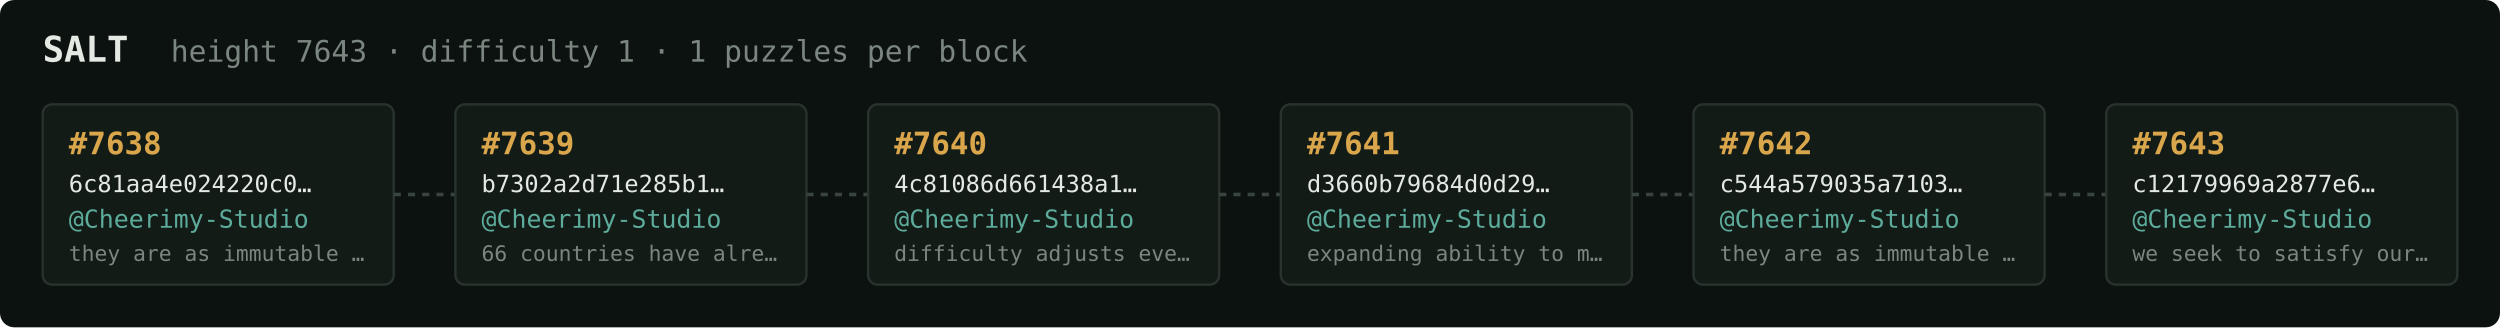
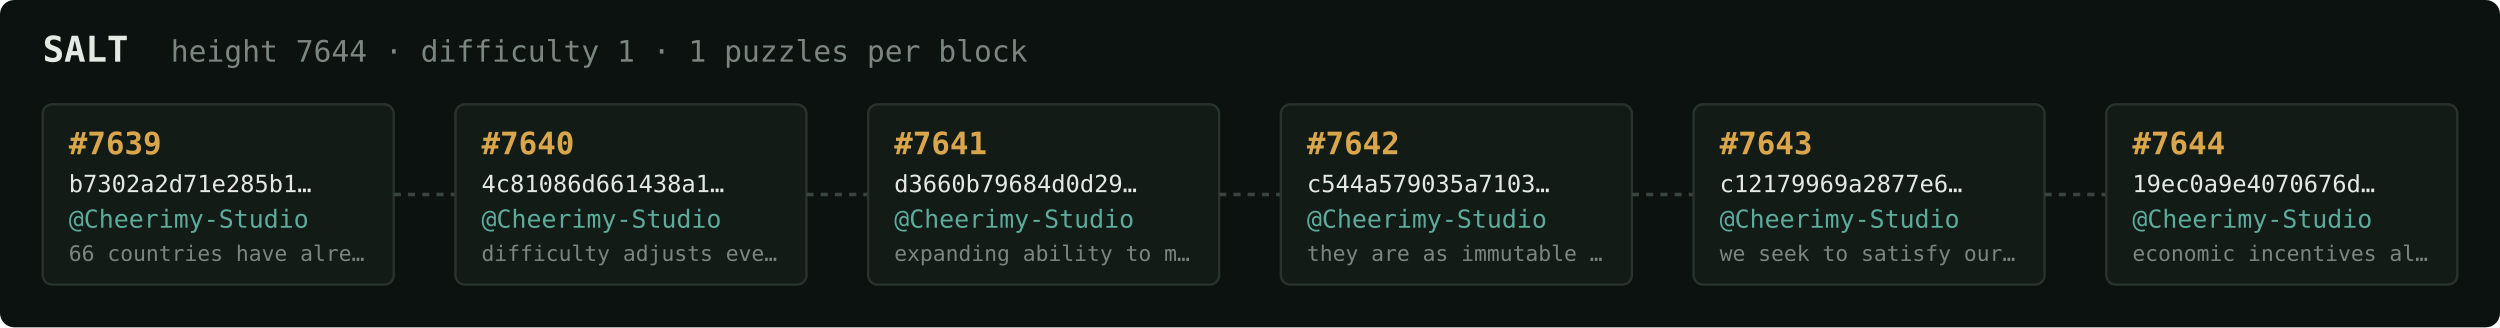
<svg xmlns="http://www.w3.org/2000/svg" width="1054" height="138" viewBox="0 0 1054 138" font-family="ui-monospace,SFMono-Regular,Menlo,monospace">
  <rect fill="#0c1210" width="1054" height="138" rx="6" />
  <text x="18" y="26" fill="#e5e9e3" font-size="15" font-weight="700">SALT</text>
-   <text x="72" y="26" fill="#7a867f" font-size="12.5">height 7643 · difficulty 1 · 1 puzzles per block</text>
+   <text x="72" y="26" fill="#7a867f" font-size="12.5">height 7644 · difficulty 1 · 1 puzzles per block</text>
  <rect x="18" y="44" width="148" height="76" rx="4" fill="#131b17" stroke="#28332e" stroke-width="1" />
-   <text x="29" y="65" fill="#d9a64c" font-size="13" font-weight="700">#7638</text>
-   <text x="29" y="81" fill="#e5e9e3" font-size="10">6c81aa4e024220c0…</text>
+   <text x="29" y="65" fill="#d9a64c" font-size="13" font-weight="700">#7639</text>
+   <text x="29" y="81" fill="#e5e9e3" font-size="10">b7302a2d71e285b1…</text>
  <text x="29" y="96" fill="#5cab9b" font-size="10.5">@Cheerimy-Studio</text>
-   <text x="29" y="110" fill="#7a867f" font-size="9">they are as immutable …</text>
+   <text x="29" y="110" fill="#7a867f" font-size="9">66 countries have alre…</text>
  <line x1="166" y1="82.0" x2="192" y2="82.0" stroke="#38443e" stroke-width="1.5" stroke-dasharray="3 3" />
  <rect x="192" y="44" width="148" height="76" rx="4" fill="#131b17" stroke="#28332e" stroke-width="1" />
-   <text x="203" y="65" fill="#d9a64c" font-size="13" font-weight="700">#7639</text>
-   <text x="203" y="81" fill="#e5e9e3" font-size="10">b7302a2d71e285b1…</text>
+   <text x="203" y="65" fill="#d9a64c" font-size="13" font-weight="700">#7640</text>
+   <text x="203" y="81" fill="#e5e9e3" font-size="10">4c81086d661438a1…</text>
  <text x="203" y="96" fill="#5cab9b" font-size="10.5">@Cheerimy-Studio</text>
-   <text x="203" y="110" fill="#7a867f" font-size="9">66 countries have alre…</text>
+   <text x="203" y="110" fill="#7a867f" font-size="9">difficulty adjusts eve…</text>
  <line x1="340" y1="82.0" x2="366" y2="82.0" stroke="#38443e" stroke-width="1.5" stroke-dasharray="3 3" />
  <rect x="366" y="44" width="148" height="76" rx="4" fill="#131b17" stroke="#28332e" stroke-width="1" />
-   <text x="377" y="65" fill="#d9a64c" font-size="13" font-weight="700">#7640</text>
-   <text x="377" y="81" fill="#e5e9e3" font-size="10">4c81086d661438a1…</text>
+   <text x="377" y="65" fill="#d9a64c" font-size="13" font-weight="700">#7641</text>
+   <text x="377" y="81" fill="#e5e9e3" font-size="10">d3660b79684d0d29…</text>
  <text x="377" y="96" fill="#5cab9b" font-size="10.5">@Cheerimy-Studio</text>
-   <text x="377" y="110" fill="#7a867f" font-size="9">difficulty adjusts eve…</text>
+   <text x="377" y="110" fill="#7a867f" font-size="9">expanding ability to m…</text>
  <line x1="514" y1="82.0" x2="540" y2="82.0" stroke="#38443e" stroke-width="1.5" stroke-dasharray="3 3" />
  <rect x="540" y="44" width="148" height="76" rx="4" fill="#131b17" stroke="#28332e" stroke-width="1" />
-   <text x="551" y="65" fill="#d9a64c" font-size="13" font-weight="700">#7641</text>
-   <text x="551" y="81" fill="#e5e9e3" font-size="10">d3660b79684d0d29…</text>
+   <text x="551" y="65" fill="#d9a64c" font-size="13" font-weight="700">#7642</text>
+   <text x="551" y="81" fill="#e5e9e3" font-size="10">c544a579035a7103…</text>
  <text x="551" y="96" fill="#5cab9b" font-size="10.5">@Cheerimy-Studio</text>
-   <text x="551" y="110" fill="#7a867f" font-size="9">expanding ability to m…</text>
+   <text x="551" y="110" fill="#7a867f" font-size="9">they are as immutable …</text>
  <line x1="688" y1="82.0" x2="714" y2="82.0" stroke="#38443e" stroke-width="1.5" stroke-dasharray="3 3" />
  <rect x="714" y="44" width="148" height="76" rx="4" fill="#131b17" stroke="#28332e" stroke-width="1" />
-   <text x="725" y="65" fill="#d9a64c" font-size="13" font-weight="700">#7642</text>
-   <text x="725" y="81" fill="#e5e9e3" font-size="10">c544a579035a7103…</text>
+   <text x="725" y="65" fill="#d9a64c" font-size="13" font-weight="700">#7643</text>
+   <text x="725" y="81" fill="#e5e9e3" font-size="10">c12179969a2877e6…</text>
  <text x="725" y="96" fill="#5cab9b" font-size="10.5">@Cheerimy-Studio</text>
-   <text x="725" y="110" fill="#7a867f" font-size="9">they are as immutable …</text>
+   <text x="725" y="110" fill="#7a867f" font-size="9">we seek to satisfy our…</text>
  <line x1="862" y1="82.0" x2="888" y2="82.0" stroke="#38443e" stroke-width="1.5" stroke-dasharray="3 3" />
  <rect x="888" y="44" width="148" height="76" rx="4" fill="#131b17" stroke="#28332e" stroke-width="1" />
-   <text x="899" y="65" fill="#d9a64c" font-size="13" font-weight="700">#7643</text>
-   <text x="899" y="81" fill="#e5e9e3" font-size="10">c12179969a2877e6…</text>
+   <text x="899" y="65" fill="#d9a64c" font-size="13" font-weight="700">#7644</text>
+   <text x="899" y="81" fill="#e5e9e3" font-size="10">19ec0a9e4070676d…</text>
  <text x="899" y="96" fill="#5cab9b" font-size="10.5">@Cheerimy-Studio</text>
-   <text x="899" y="110" fill="#7a867f" font-size="9">we seek to satisfy our…</text>
+   <text x="899" y="110" fill="#7a867f" font-size="9">economic incentives al…</text>
</svg>
